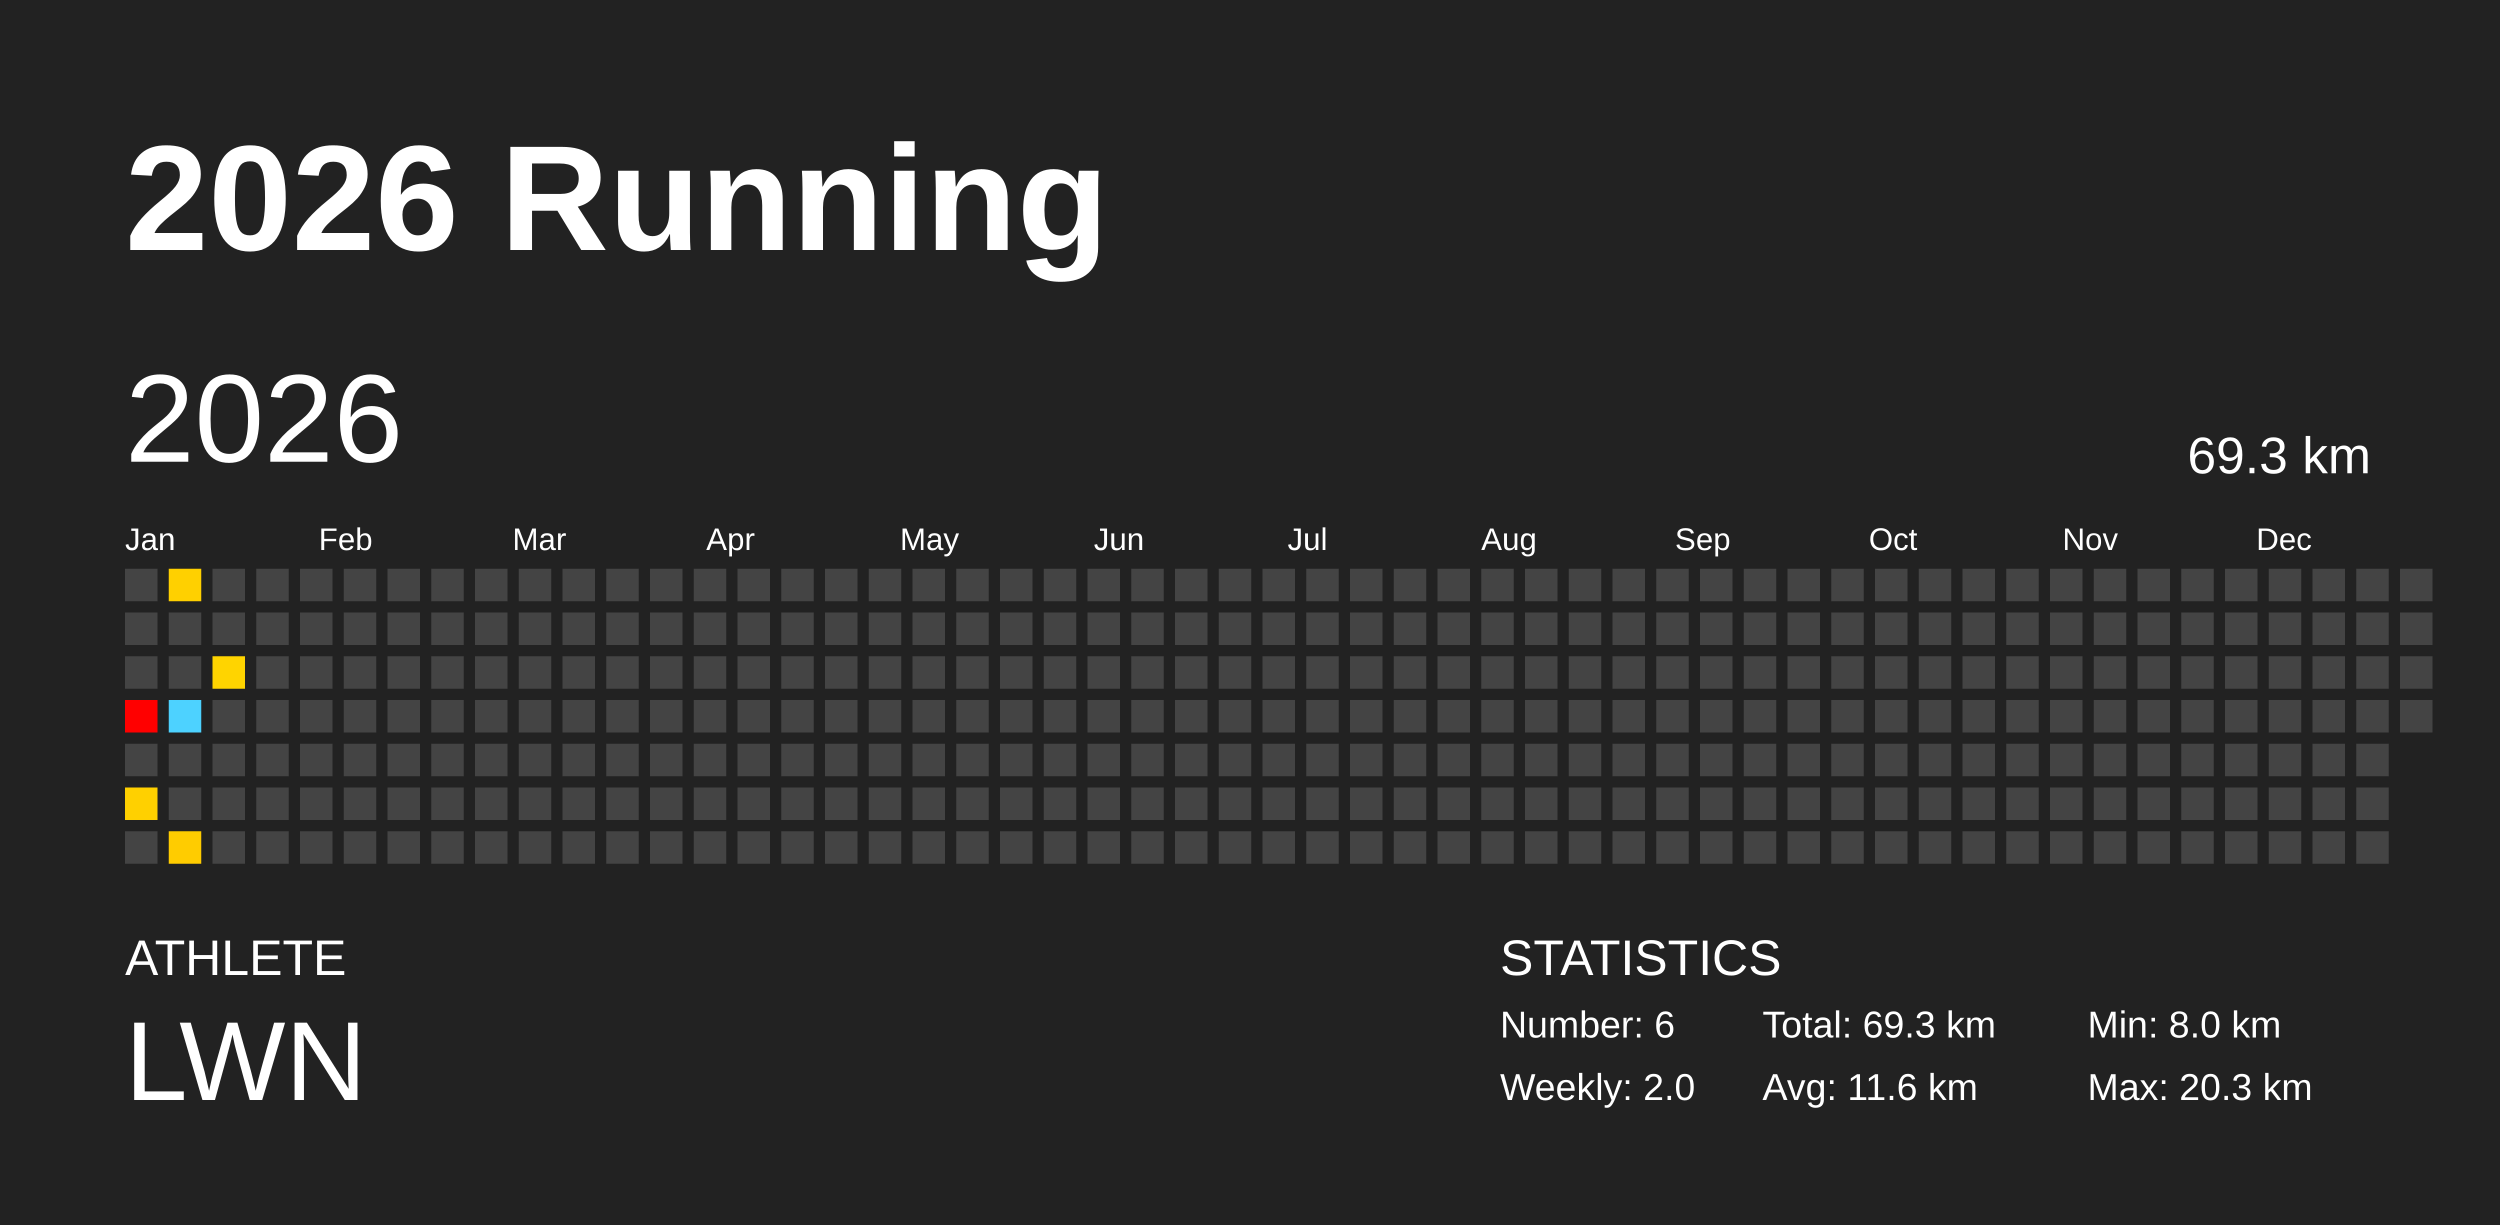
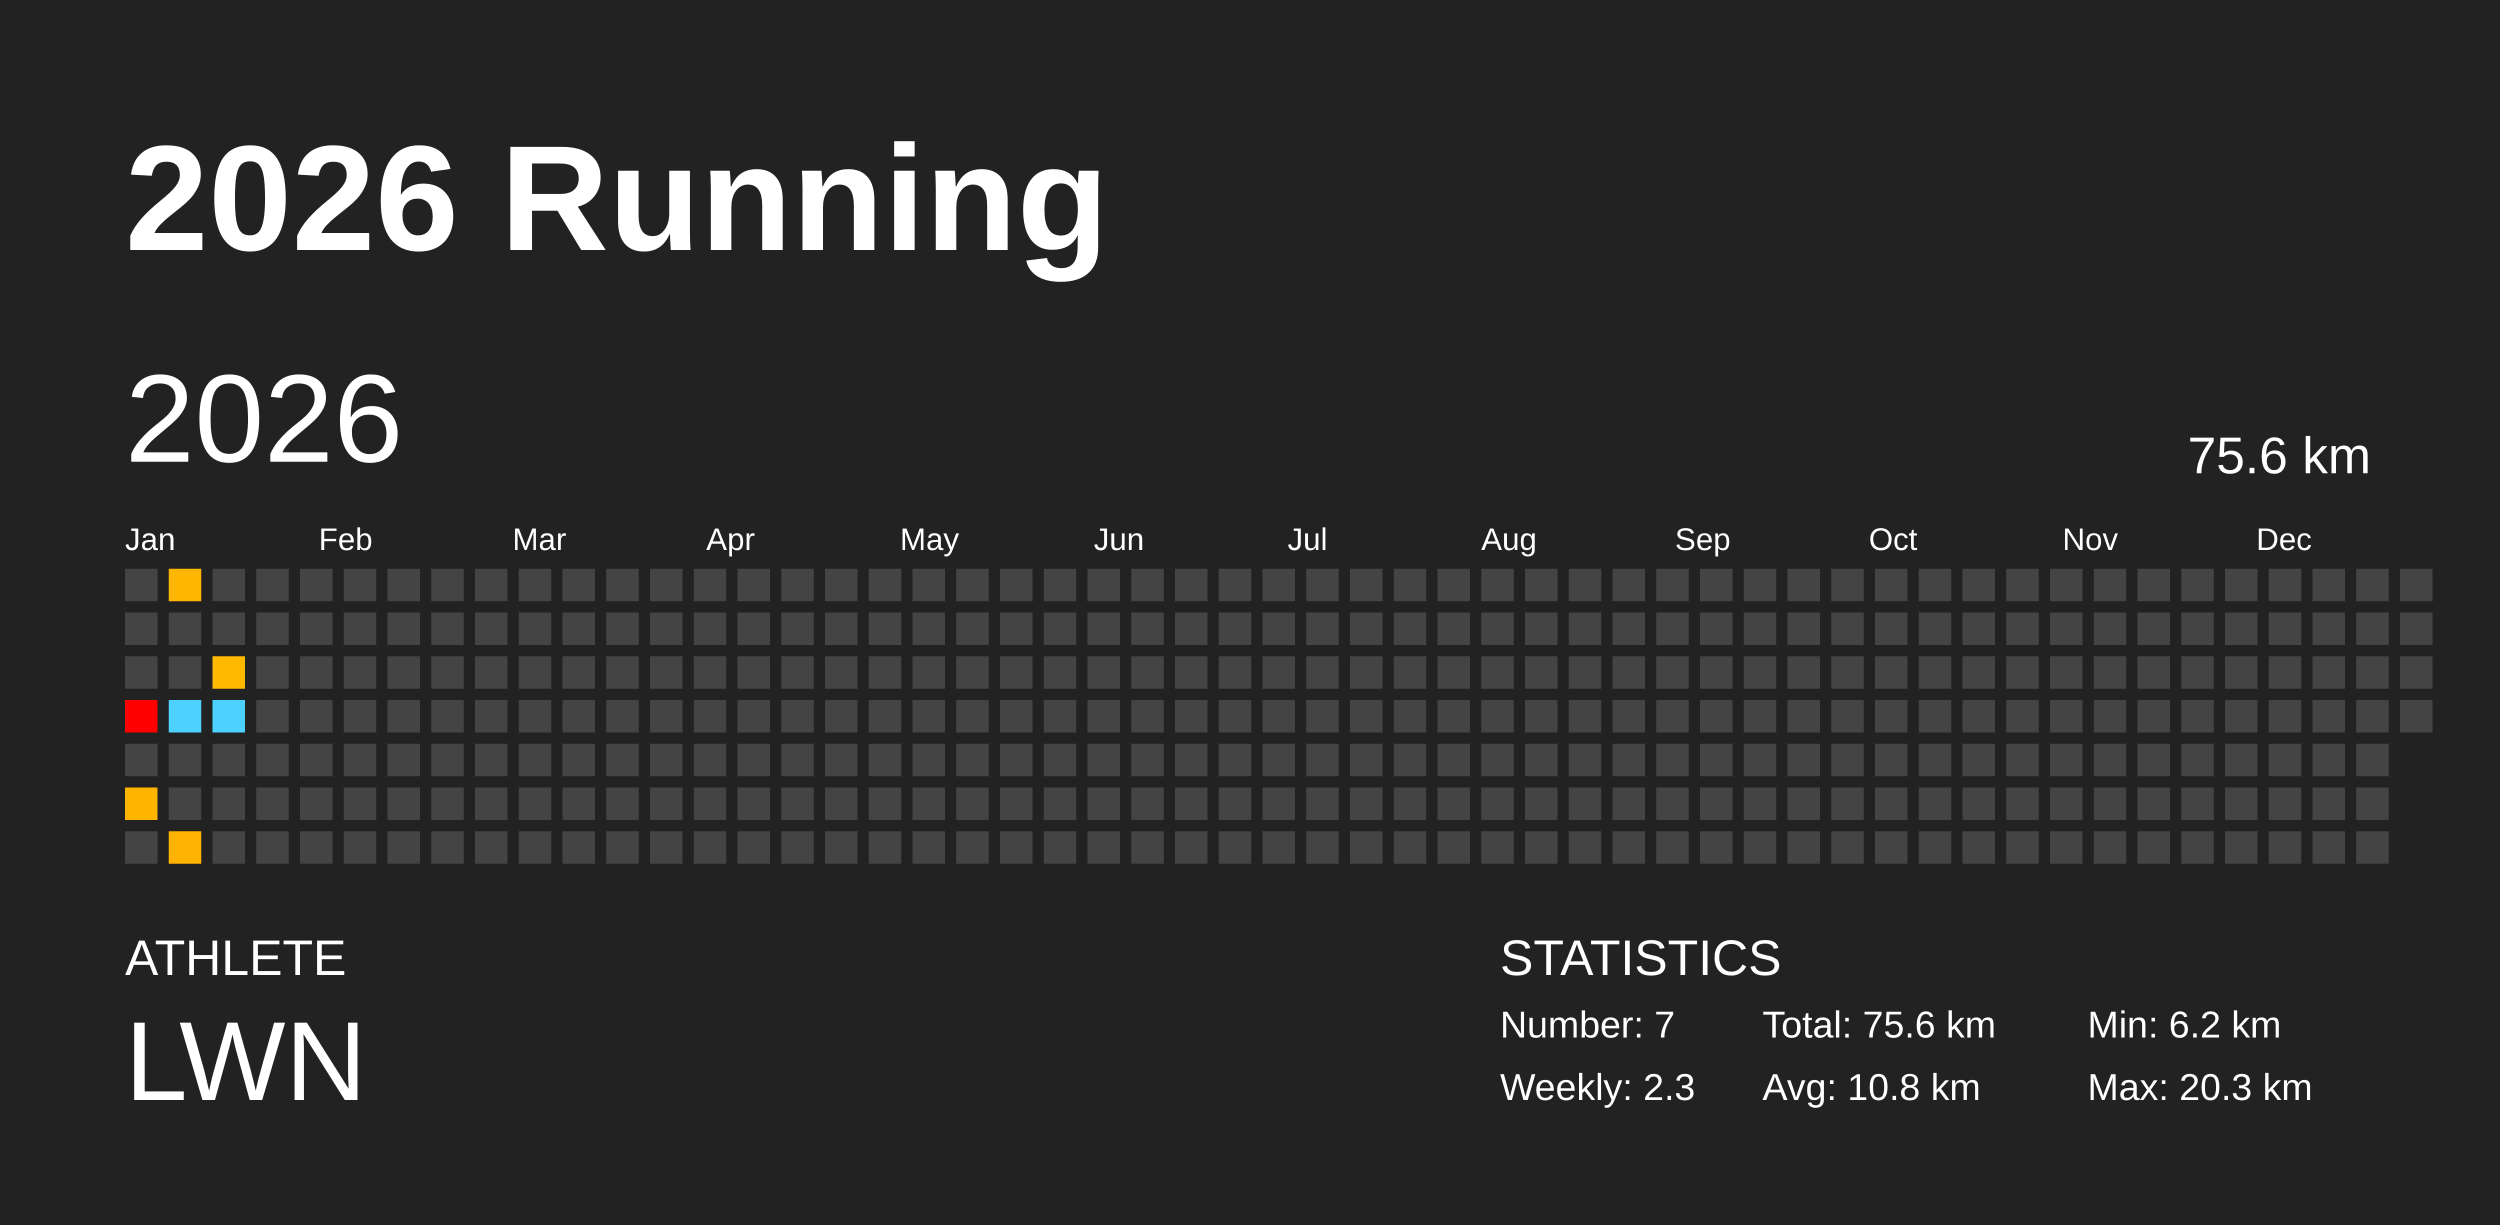
<svg xmlns="http://www.w3.org/2000/svg" baseProfile="full" height="98mm" version="1.1" viewBox="0,0,200,98" width="200mm">
  <defs />
  <rect fill="#222222" height="98" width="200" x="0" y="0" />
  <text fill="#FFFFFF" style="font-size:12px; font-family:Arial; font-weight:bold;" x="10" y="20">2026 Running</text>
  <text fill="#FFFFFF" style="font-size:4px; font-family:Arial" x="10" y="78">ATHLETE</text>
  <text fill="#FFFFFF" style="font-size:9px; font-family:Arial" x="10" y="88">LWN</text>
  <text fill="#FFFFFF" style="font-size:4px; font-family:Arial" x="120" y="78">STATISTICS</text>
-   <text fill="#FFFFFF" style="font-size:3px; font-family:Arial" x="120" y="83">Number: 6</text>
-   <text fill="#FFFFFF" style="font-size:3px; font-family:Arial" x="120" y="88">Weekly: 2.0</text>
-   <text fill="#FFFFFF" style="font-size:3px; font-family:Arial" x="141" y="83">Total: 69.3 km</text>
-   <text fill="#FFFFFF" style="font-size:3px; font-family:Arial" x="141" y="88">Avg: 11.6 km</text>
-   <text fill="#FFFFFF" style="font-size:3px; font-family:Arial" x="167" y="83">Min: 8.0 km</text>
+   <text fill="#FFFFFF" style="font-size:3px; font-family:Arial" x="120" y="83">Number: 7</text>
+   <text fill="#FFFFFF" style="font-size:3px; font-family:Arial" x="120" y="88">Weekly: 2.3</text>
+   <text fill="#FFFFFF" style="font-size:3px; font-family:Arial" x="141" y="83">Total: 75.6 km</text>
+   <text fill="#FFFFFF" style="font-size:3px; font-family:Arial" x="141" y="88">Avg: 10.8 km</text>
+   <text fill="#FFFFFF" style="font-size:3px; font-family:Arial" x="167" y="83">Min: 6.2 km</text>
  <text fill="#FFFFFF" style="font-size:3px; font-family:Arial" x="167" y="88">Max: 20.3 km</text>
  <text dominant-baseline="hanging" fill="#FFFFFF" style="font-size:10.0px; font-family:Arial;" x="10" y="30">2026</text>
-   <text dominant-baseline="hanging" fill="#FFFFFF" style="font-size:4.125px; font-family:Arial;" x="175" y="35">69.3 km</text>
+   <text dominant-baseline="hanging" fill="#FFFFFF" style="font-size:4.125px; font-family:Arial;" x="175" y="35">75.6 km</text>
  <text fill="#FFFFFF" style="font-size:2.5px; font-family:Arial" x="10.0" y="44">Jan</text>
  <text fill="#FFFFFF" style="font-size:2.5px; font-family:Arial" x="25.5" y="44">Feb</text>
  <text fill="#FFFFFF" style="font-size:2.5px; font-family:Arial" x="41.0" y="44">Mar</text>
  <text fill="#FFFFFF" style="font-size:2.5px; font-family:Arial" x="56.5" y="44">Apr</text>
  <text fill="#FFFFFF" style="font-size:2.5px; font-family:Arial" x="72.0" y="44">May</text>
  <text fill="#FFFFFF" style="font-size:2.5px; font-family:Arial" x="87.5" y="44">Jun</text>
  <text fill="#FFFFFF" style="font-size:2.5px; font-family:Arial" x="103.0" y="44">Jul</text>
  <text fill="#FFFFFF" style="font-size:2.5px; font-family:Arial" x="118.5" y="44">Aug</text>
  <text fill="#FFFFFF" style="font-size:2.5px; font-family:Arial" x="134.0" y="44">Sep</text>
  <text fill="#FFFFFF" style="font-size:2.5px; font-family:Arial" x="149.5" y="44">Oct</text>
  <text fill="#FFFFFF" style="font-size:2.5px; font-family:Arial" x="165.0" y="44">Nov</text>
  <text fill="#FFFFFF" style="font-size:2.5px; font-family:Arial" x="180.5" y="44">Dec</text>
  <rect fill="#444444" height="2.6" width="2.6" x="10.0" y="45.5" />
  <rect fill="#444444" height="2.6" width="2.6" x="10.0" y="49.0" />
  <rect fill="#444444" height="2.6" width="2.6" x="10.0" y="52.5" />
  <rect fill="red" height="2.6" width="2.6" x="10.0" y="56.0" />
  <rect fill="#444444" height="2.6" width="2.6" x="10.0" y="59.5" />
-   <rect fill="#ffd000" height="2.6" width="2.6" x="10.0" y="63.0" />
+   <rect fill="#ffb500" height="2.6" width="2.6" x="10.0" y="63.0" />
  <rect fill="#444444" height="2.6" width="2.6" x="10.0" y="66.5" />
-   <rect fill="#ffd000" height="2.6" width="2.6" x="13.5" y="45.5" />
+   <rect fill="#ffb600" height="2.6" width="2.6" x="13.5" y="45.5" />
  <rect fill="#444444" height="2.6" width="2.6" x="13.5" y="49.0" />
  <rect fill="#444444" height="2.6" width="2.6" x="13.5" y="52.5" />
  <rect fill="#4dd2ff" height="2.6" width="2.6" x="13.5" y="56.0" />
  <rect fill="#444444" height="2.6" width="2.6" x="13.5" y="59.5" />
  <rect fill="#444444" height="2.6" width="2.6" x="13.5" y="63.0" />
-   <rect fill="#ffcc00" height="2.6" width="2.6" x="13.5" y="66.5" />
+   <rect fill="#ffb200" height="2.6" width="2.6" x="13.5" y="66.5" />
  <rect fill="#444444" height="2.6" width="2.6" x="17.0" y="45.5" />
  <rect fill="#444444" height="2.6" width="2.6" x="17.0" y="49.0" />
-   <rect fill="#ffd400" height="2.6" width="2.6" x="17.0" y="52.5" />
-   <rect fill="#444444" height="2.6" width="2.6" x="17.0" y="56.0" />
+   <rect fill="#ffb900" height="2.6" width="2.6" x="17.0" y="52.5" />
+   <rect fill="#4dd2ff" height="2.6" width="2.6" x="17.0" y="56.0" />
  <rect fill="#444444" height="2.6" width="2.6" x="17.0" y="59.5" />
  <rect fill="#444444" height="2.6" width="2.6" x="17.0" y="63.0" />
  <rect fill="#444444" height="2.6" width="2.6" x="17.0" y="66.5" />
  <rect fill="#444444" height="2.6" width="2.6" x="20.5" y="45.5" />
  <rect fill="#444444" height="2.6" width="2.6" x="20.5" y="49.0" />
  <rect fill="#444444" height="2.6" width="2.6" x="20.5" y="52.5" />
  <rect fill="#444444" height="2.6" width="2.6" x="20.5" y="56.0" />
  <rect fill="#444444" height="2.6" width="2.6" x="20.5" y="59.5" />
  <rect fill="#444444" height="2.6" width="2.6" x="20.5" y="63.0" />
  <rect fill="#444444" height="2.6" width="2.6" x="20.5" y="66.5" />
  <rect fill="#444444" height="2.6" width="2.6" x="24.0" y="45.5" />
  <rect fill="#444444" height="2.6" width="2.6" x="24.0" y="49.0" />
  <rect fill="#444444" height="2.6" width="2.6" x="24.0" y="52.5" />
  <rect fill="#444444" height="2.6" width="2.6" x="24.0" y="56.0" />
  <rect fill="#444444" height="2.6" width="2.6" x="24.0" y="59.5" />
  <rect fill="#444444" height="2.6" width="2.6" x="24.0" y="63.0" />
  <rect fill="#444444" height="2.6" width="2.6" x="24.0" y="66.5" />
  <rect fill="#444444" height="2.6" width="2.6" x="27.5" y="45.5" />
  <rect fill="#444444" height="2.6" width="2.6" x="27.5" y="49.0" />
  <rect fill="#444444" height="2.6" width="2.6" x="27.5" y="52.5" />
  <rect fill="#444444" height="2.6" width="2.6" x="27.5" y="56.0" />
  <rect fill="#444444" height="2.6" width="2.6" x="27.5" y="59.5" />
  <rect fill="#444444" height="2.6" width="2.6" x="27.5" y="63.0" />
  <rect fill="#444444" height="2.6" width="2.6" x="27.5" y="66.5" />
  <rect fill="#444444" height="2.6" width="2.6" x="31.0" y="45.5" />
  <rect fill="#444444" height="2.6" width="2.6" x="31.0" y="49.0" />
  <rect fill="#444444" height="2.6" width="2.6" x="31.0" y="52.5" />
  <rect fill="#444444" height="2.6" width="2.6" x="31.0" y="56.0" />
  <rect fill="#444444" height="2.6" width="2.6" x="31.0" y="59.5" />
  <rect fill="#444444" height="2.6" width="2.6" x="31.0" y="63.0" />
  <rect fill="#444444" height="2.6" width="2.6" x="31.0" y="66.5" />
  <rect fill="#444444" height="2.6" width="2.6" x="34.5" y="45.5" />
  <rect fill="#444444" height="2.6" width="2.6" x="34.5" y="49.0" />
  <rect fill="#444444" height="2.6" width="2.6" x="34.5" y="52.5" />
  <rect fill="#444444" height="2.6" width="2.6" x="34.5" y="56.0" />
  <rect fill="#444444" height="2.6" width="2.6" x="34.5" y="59.5" />
  <rect fill="#444444" height="2.6" width="2.6" x="34.5" y="63.0" />
  <rect fill="#444444" height="2.6" width="2.6" x="34.5" y="66.5" />
  <rect fill="#444444" height="2.6" width="2.6" x="38.0" y="45.5" />
  <rect fill="#444444" height="2.6" width="2.6" x="38.0" y="49.0" />
  <rect fill="#444444" height="2.6" width="2.6" x="38.0" y="52.5" />
  <rect fill="#444444" height="2.6" width="2.6" x="38.0" y="56.0" />
  <rect fill="#444444" height="2.6" width="2.6" x="38.0" y="59.5" />
  <rect fill="#444444" height="2.6" width="2.6" x="38.0" y="63.0" />
  <rect fill="#444444" height="2.6" width="2.6" x="38.0" y="66.5" />
  <rect fill="#444444" height="2.6" width="2.6" x="41.5" y="45.5" />
  <rect fill="#444444" height="2.6" width="2.6" x="41.5" y="49.0" />
  <rect fill="#444444" height="2.6" width="2.6" x="41.5" y="52.5" />
  <rect fill="#444444" height="2.6" width="2.6" x="41.5" y="56.0" />
  <rect fill="#444444" height="2.6" width="2.6" x="41.5" y="59.5" />
  <rect fill="#444444" height="2.6" width="2.6" x="41.5" y="63.0" />
  <rect fill="#444444" height="2.6" width="2.6" x="41.5" y="66.5" />
  <rect fill="#444444" height="2.6" width="2.6" x="45.0" y="45.5" />
  <rect fill="#444444" height="2.6" width="2.6" x="45.0" y="49.0" />
  <rect fill="#444444" height="2.6" width="2.6" x="45.0" y="52.5" />
  <rect fill="#444444" height="2.6" width="2.6" x="45.0" y="56.0" />
  <rect fill="#444444" height="2.6" width="2.6" x="45.0" y="59.5" />
  <rect fill="#444444" height="2.6" width="2.6" x="45.0" y="63.0" />
  <rect fill="#444444" height="2.6" width="2.6" x="45.0" y="66.5" />
  <rect fill="#444444" height="2.6" width="2.6" x="48.5" y="45.5" />
  <rect fill="#444444" height="2.6" width="2.6" x="48.5" y="49.0" />
  <rect fill="#444444" height="2.6" width="2.6" x="48.5" y="52.5" />
  <rect fill="#444444" height="2.6" width="2.6" x="48.5" y="56.0" />
  <rect fill="#444444" height="2.6" width="2.6" x="48.5" y="59.5" />
  <rect fill="#444444" height="2.6" width="2.6" x="48.5" y="63.0" />
  <rect fill="#444444" height="2.6" width="2.6" x="48.5" y="66.5" />
  <rect fill="#444444" height="2.6" width="2.6" x="52.0" y="45.5" />
  <rect fill="#444444" height="2.6" width="2.6" x="52.0" y="49.0" />
  <rect fill="#444444" height="2.6" width="2.6" x="52.0" y="52.5" />
  <rect fill="#444444" height="2.6" width="2.6" x="52.0" y="56.0" />
  <rect fill="#444444" height="2.6" width="2.6" x="52.0" y="59.5" />
  <rect fill="#444444" height="2.6" width="2.6" x="52.0" y="63.0" />
  <rect fill="#444444" height="2.6" width="2.6" x="52.0" y="66.5" />
  <rect fill="#444444" height="2.6" width="2.6" x="55.5" y="45.5" />
  <rect fill="#444444" height="2.6" width="2.6" x="55.5" y="49.0" />
  <rect fill="#444444" height="2.6" width="2.6" x="55.5" y="52.5" />
  <rect fill="#444444" height="2.6" width="2.6" x="55.5" y="56.0" />
  <rect fill="#444444" height="2.6" width="2.6" x="55.5" y="59.5" />
  <rect fill="#444444" height="2.6" width="2.6" x="55.5" y="63.0" />
  <rect fill="#444444" height="2.6" width="2.6" x="55.5" y="66.5" />
  <rect fill="#444444" height="2.6" width="2.6" x="59.0" y="45.5" />
  <rect fill="#444444" height="2.6" width="2.6" x="59.0" y="49.0" />
  <rect fill="#444444" height="2.6" width="2.6" x="59.0" y="52.5" />
  <rect fill="#444444" height="2.6" width="2.6" x="59.0" y="56.0" />
  <rect fill="#444444" height="2.6" width="2.6" x="59.0" y="59.5" />
  <rect fill="#444444" height="2.6" width="2.6" x="59.0" y="63.0" />
  <rect fill="#444444" height="2.6" width="2.6" x="59.0" y="66.5" />
  <rect fill="#444444" height="2.6" width="2.6" x="62.5" y="45.5" />
  <rect fill="#444444" height="2.6" width="2.6" x="62.5" y="49.0" />
  <rect fill="#444444" height="2.6" width="2.6" x="62.5" y="52.5" />
  <rect fill="#444444" height="2.6" width="2.6" x="62.5" y="56.0" />
  <rect fill="#444444" height="2.6" width="2.6" x="62.5" y="59.5" />
  <rect fill="#444444" height="2.6" width="2.6" x="62.5" y="63.0" />
  <rect fill="#444444" height="2.6" width="2.6" x="62.5" y="66.5" />
  <rect fill="#444444" height="2.6" width="2.6" x="66.0" y="45.5" />
  <rect fill="#444444" height="2.6" width="2.6" x="66.0" y="49.0" />
  <rect fill="#444444" height="2.6" width="2.6" x="66.0" y="52.5" />
  <rect fill="#444444" height="2.6" width="2.6" x="66.0" y="56.0" />
  <rect fill="#444444" height="2.6" width="2.6" x="66.0" y="59.5" />
  <rect fill="#444444" height="2.6" width="2.6" x="66.0" y="63.0" />
  <rect fill="#444444" height="2.6" width="2.6" x="66.0" y="66.5" />
  <rect fill="#444444" height="2.6" width="2.6" x="69.5" y="45.5" />
  <rect fill="#444444" height="2.6" width="2.6" x="69.5" y="49.0" />
  <rect fill="#444444" height="2.6" width="2.6" x="69.5" y="52.5" />
  <rect fill="#444444" height="2.6" width="2.6" x="69.5" y="56.0" />
  <rect fill="#444444" height="2.6" width="2.6" x="69.5" y="59.5" />
  <rect fill="#444444" height="2.6" width="2.6" x="69.5" y="63.0" />
  <rect fill="#444444" height="2.6" width="2.6" x="69.5" y="66.5" />
  <rect fill="#444444" height="2.6" width="2.6" x="73.0" y="45.5" />
  <rect fill="#444444" height="2.6" width="2.6" x="73.0" y="49.0" />
  <rect fill="#444444" height="2.6" width="2.6" x="73.0" y="52.5" />
  <rect fill="#444444" height="2.6" width="2.6" x="73.0" y="56.0" />
  <rect fill="#444444" height="2.6" width="2.6" x="73.0" y="59.5" />
  <rect fill="#444444" height="2.6" width="2.6" x="73.0" y="63.0" />
  <rect fill="#444444" height="2.6" width="2.6" x="73.0" y="66.5" />
  <rect fill="#444444" height="2.6" width="2.6" x="76.5" y="45.5" />
  <rect fill="#444444" height="2.6" width="2.6" x="76.5" y="49.0" />
  <rect fill="#444444" height="2.6" width="2.6" x="76.5" y="52.5" />
  <rect fill="#444444" height="2.6" width="2.6" x="76.5" y="56.0" />
  <rect fill="#444444" height="2.6" width="2.6" x="76.5" y="59.5" />
  <rect fill="#444444" height="2.6" width="2.6" x="76.5" y="63.0" />
  <rect fill="#444444" height="2.6" width="2.6" x="76.5" y="66.5" />
  <rect fill="#444444" height="2.6" width="2.6" x="80.0" y="45.5" />
  <rect fill="#444444" height="2.6" width="2.6" x="80.0" y="49.0" />
  <rect fill="#444444" height="2.6" width="2.6" x="80.0" y="52.5" />
  <rect fill="#444444" height="2.6" width="2.6" x="80.0" y="56.0" />
  <rect fill="#444444" height="2.6" width="2.6" x="80.0" y="59.5" />
  <rect fill="#444444" height="2.6" width="2.6" x="80.0" y="63.0" />
  <rect fill="#444444" height="2.6" width="2.6" x="80.0" y="66.5" />
  <rect fill="#444444" height="2.6" width="2.6" x="83.5" y="45.5" />
  <rect fill="#444444" height="2.6" width="2.6" x="83.5" y="49.0" />
  <rect fill="#444444" height="2.6" width="2.6" x="83.5" y="52.5" />
  <rect fill="#444444" height="2.6" width="2.6" x="83.5" y="56.0" />
  <rect fill="#444444" height="2.6" width="2.6" x="83.5" y="59.5" />
  <rect fill="#444444" height="2.6" width="2.6" x="83.5" y="63.0" />
  <rect fill="#444444" height="2.6" width="2.6" x="83.5" y="66.5" />
  <rect fill="#444444" height="2.6" width="2.6" x="87.0" y="45.5" />
  <rect fill="#444444" height="2.6" width="2.6" x="87.0" y="49.0" />
  <rect fill="#444444" height="2.6" width="2.6" x="87.0" y="52.5" />
  <rect fill="#444444" height="2.6" width="2.6" x="87.0" y="56.0" />
  <rect fill="#444444" height="2.6" width="2.6" x="87.0" y="59.5" />
  <rect fill="#444444" height="2.6" width="2.6" x="87.0" y="63.0" />
  <rect fill="#444444" height="2.6" width="2.6" x="87.0" y="66.5" />
  <rect fill="#444444" height="2.6" width="2.6" x="90.5" y="45.5" />
  <rect fill="#444444" height="2.6" width="2.6" x="90.5" y="49.0" />
  <rect fill="#444444" height="2.6" width="2.6" x="90.5" y="52.5" />
  <rect fill="#444444" height="2.6" width="2.6" x="90.5" y="56.0" />
  <rect fill="#444444" height="2.6" width="2.6" x="90.5" y="59.5" />
  <rect fill="#444444" height="2.6" width="2.6" x="90.5" y="63.0" />
  <rect fill="#444444" height="2.6" width="2.6" x="90.5" y="66.5" />
  <rect fill="#444444" height="2.6" width="2.6" x="94.0" y="45.5" />
  <rect fill="#444444" height="2.6" width="2.6" x="94.0" y="49.0" />
  <rect fill="#444444" height="2.6" width="2.6" x="94.0" y="52.5" />
  <rect fill="#444444" height="2.6" width="2.6" x="94.0" y="56.0" />
  <rect fill="#444444" height="2.6" width="2.6" x="94.0" y="59.5" />
  <rect fill="#444444" height="2.6" width="2.6" x="94.0" y="63.0" />
  <rect fill="#444444" height="2.6" width="2.6" x="94.0" y="66.5" />
  <rect fill="#444444" height="2.6" width="2.6" x="97.5" y="45.5" />
  <rect fill="#444444" height="2.6" width="2.6" x="97.5" y="49.0" />
  <rect fill="#444444" height="2.6" width="2.6" x="97.5" y="52.5" />
  <rect fill="#444444" height="2.6" width="2.6" x="97.5" y="56.0" />
  <rect fill="#444444" height="2.6" width="2.6" x="97.5" y="59.5" />
  <rect fill="#444444" height="2.6" width="2.6" x="97.5" y="63.0" />
  <rect fill="#444444" height="2.6" width="2.6" x="97.5" y="66.5" />
  <rect fill="#444444" height="2.6" width="2.6" x="101.0" y="45.5" />
  <rect fill="#444444" height="2.6" width="2.6" x="101.0" y="49.0" />
  <rect fill="#444444" height="2.6" width="2.6" x="101.0" y="52.5" />
  <rect fill="#444444" height="2.6" width="2.6" x="101.0" y="56.0" />
  <rect fill="#444444" height="2.6" width="2.6" x="101.0" y="59.5" />
  <rect fill="#444444" height="2.6" width="2.6" x="101.0" y="63.0" />
  <rect fill="#444444" height="2.6" width="2.6" x="101.0" y="66.5" />
  <rect fill="#444444" height="2.6" width="2.6" x="104.5" y="45.5" />
  <rect fill="#444444" height="2.6" width="2.6" x="104.5" y="49.0" />
  <rect fill="#444444" height="2.6" width="2.6" x="104.5" y="52.5" />
  <rect fill="#444444" height="2.6" width="2.6" x="104.5" y="56.0" />
  <rect fill="#444444" height="2.6" width="2.6" x="104.5" y="59.5" />
  <rect fill="#444444" height="2.6" width="2.6" x="104.5" y="63.0" />
  <rect fill="#444444" height="2.6" width="2.6" x="104.5" y="66.5" />
  <rect fill="#444444" height="2.6" width="2.6" x="108.0" y="45.5" />
  <rect fill="#444444" height="2.6" width="2.6" x="108.0" y="49.0" />
  <rect fill="#444444" height="2.6" width="2.6" x="108.0" y="52.5" />
  <rect fill="#444444" height="2.6" width="2.6" x="108.0" y="56.0" />
  <rect fill="#444444" height="2.6" width="2.6" x="108.0" y="59.5" />
  <rect fill="#444444" height="2.6" width="2.6" x="108.0" y="63.0" />
  <rect fill="#444444" height="2.6" width="2.6" x="108.0" y="66.5" />
  <rect fill="#444444" height="2.6" width="2.6" x="111.5" y="45.5" />
  <rect fill="#444444" height="2.6" width="2.6" x="111.5" y="49.0" />
  <rect fill="#444444" height="2.6" width="2.6" x="111.5" y="52.5" />
  <rect fill="#444444" height="2.6" width="2.6" x="111.5" y="56.0" />
  <rect fill="#444444" height="2.6" width="2.6" x="111.5" y="59.5" />
  <rect fill="#444444" height="2.6" width="2.6" x="111.5" y="63.0" />
  <rect fill="#444444" height="2.6" width="2.6" x="111.5" y="66.5" />
  <rect fill="#444444" height="2.6" width="2.6" x="115.0" y="45.5" />
  <rect fill="#444444" height="2.6" width="2.6" x="115.0" y="49.0" />
  <rect fill="#444444" height="2.6" width="2.6" x="115.0" y="52.5" />
  <rect fill="#444444" height="2.6" width="2.6" x="115.0" y="56.0" />
  <rect fill="#444444" height="2.6" width="2.6" x="115.0" y="59.5" />
  <rect fill="#444444" height="2.6" width="2.6" x="115.0" y="63.0" />
  <rect fill="#444444" height="2.6" width="2.6" x="115.0" y="66.5" />
  <rect fill="#444444" height="2.6" width="2.6" x="118.5" y="45.5" />
  <rect fill="#444444" height="2.6" width="2.6" x="118.5" y="49.0" />
  <rect fill="#444444" height="2.6" width="2.6" x="118.5" y="52.5" />
  <rect fill="#444444" height="2.6" width="2.6" x="118.5" y="56.0" />
  <rect fill="#444444" height="2.6" width="2.6" x="118.5" y="59.5" />
  <rect fill="#444444" height="2.6" width="2.6" x="118.5" y="63.0" />
  <rect fill="#444444" height="2.6" width="2.6" x="118.5" y="66.5" />
  <rect fill="#444444" height="2.6" width="2.6" x="122.0" y="45.5" />
  <rect fill="#444444" height="2.6" width="2.6" x="122.0" y="49.0" />
  <rect fill="#444444" height="2.6" width="2.6" x="122.0" y="52.5" />
  <rect fill="#444444" height="2.6" width="2.6" x="122.0" y="56.0" />
  <rect fill="#444444" height="2.6" width="2.6" x="122.0" y="59.5" />
  <rect fill="#444444" height="2.6" width="2.6" x="122.0" y="63.0" />
  <rect fill="#444444" height="2.6" width="2.6" x="122.0" y="66.5" />
  <rect fill="#444444" height="2.6" width="2.6" x="125.5" y="45.5" />
  <rect fill="#444444" height="2.6" width="2.6" x="125.5" y="49.0" />
  <rect fill="#444444" height="2.6" width="2.6" x="125.5" y="52.5" />
  <rect fill="#444444" height="2.6" width="2.6" x="125.5" y="56.0" />
  <rect fill="#444444" height="2.6" width="2.6" x="125.5" y="59.5" />
  <rect fill="#444444" height="2.6" width="2.6" x="125.5" y="63.0" />
  <rect fill="#444444" height="2.6" width="2.6" x="125.5" y="66.5" />
  <rect fill="#444444" height="2.6" width="2.6" x="129.0" y="45.5" />
  <rect fill="#444444" height="2.6" width="2.6" x="129.0" y="49.0" />
  <rect fill="#444444" height="2.6" width="2.6" x="129.0" y="52.5" />
  <rect fill="#444444" height="2.6" width="2.6" x="129.0" y="56.0" />
  <rect fill="#444444" height="2.6" width="2.6" x="129.0" y="59.5" />
  <rect fill="#444444" height="2.6" width="2.6" x="129.0" y="63.0" />
  <rect fill="#444444" height="2.6" width="2.6" x="129.0" y="66.5" />
  <rect fill="#444444" height="2.6" width="2.6" x="132.5" y="45.5" />
  <rect fill="#444444" height="2.6" width="2.6" x="132.5" y="49.0" />
  <rect fill="#444444" height="2.6" width="2.6" x="132.5" y="52.5" />
  <rect fill="#444444" height="2.6" width="2.6" x="132.5" y="56.0" />
  <rect fill="#444444" height="2.6" width="2.6" x="132.5" y="59.5" />
  <rect fill="#444444" height="2.6" width="2.6" x="132.5" y="63.0" />
  <rect fill="#444444" height="2.6" width="2.6" x="132.5" y="66.5" />
  <rect fill="#444444" height="2.6" width="2.6" x="136.0" y="45.5" />
  <rect fill="#444444" height="2.6" width="2.6" x="136.0" y="49.0" />
  <rect fill="#444444" height="2.6" width="2.6" x="136.0" y="52.5" />
  <rect fill="#444444" height="2.6" width="2.6" x="136.0" y="56.0" />
  <rect fill="#444444" height="2.6" width="2.6" x="136.0" y="59.5" />
  <rect fill="#444444" height="2.6" width="2.6" x="136.0" y="63.0" />
  <rect fill="#444444" height="2.6" width="2.6" x="136.0" y="66.5" />
  <rect fill="#444444" height="2.6" width="2.6" x="139.5" y="45.5" />
  <rect fill="#444444" height="2.6" width="2.6" x="139.5" y="49.0" />
  <rect fill="#444444" height="2.6" width="2.6" x="139.5" y="52.5" />
  <rect fill="#444444" height="2.6" width="2.6" x="139.5" y="56.0" />
  <rect fill="#444444" height="2.6" width="2.6" x="139.5" y="59.5" />
  <rect fill="#444444" height="2.6" width="2.6" x="139.5" y="63.0" />
  <rect fill="#444444" height="2.6" width="2.6" x="139.5" y="66.5" />
  <rect fill="#444444" height="2.6" width="2.6" x="143.0" y="45.5" />
  <rect fill="#444444" height="2.6" width="2.6" x="143.0" y="49.0" />
  <rect fill="#444444" height="2.6" width="2.6" x="143.0" y="52.5" />
  <rect fill="#444444" height="2.6" width="2.6" x="143.0" y="56.0" />
  <rect fill="#444444" height="2.6" width="2.6" x="143.0" y="59.5" />
  <rect fill="#444444" height="2.6" width="2.6" x="143.0" y="63.0" />
  <rect fill="#444444" height="2.6" width="2.6" x="143.0" y="66.5" />
  <rect fill="#444444" height="2.6" width="2.6" x="146.5" y="45.5" />
  <rect fill="#444444" height="2.6" width="2.6" x="146.5" y="49.0" />
  <rect fill="#444444" height="2.6" width="2.6" x="146.5" y="52.5" />
  <rect fill="#444444" height="2.6" width="2.6" x="146.5" y="56.0" />
  <rect fill="#444444" height="2.6" width="2.6" x="146.5" y="59.5" />
  <rect fill="#444444" height="2.6" width="2.6" x="146.5" y="63.0" />
  <rect fill="#444444" height="2.6" width="2.6" x="146.5" y="66.5" />
  <rect fill="#444444" height="2.6" width="2.6" x="150.0" y="45.5" />
  <rect fill="#444444" height="2.6" width="2.6" x="150.0" y="49.0" />
  <rect fill="#444444" height="2.6" width="2.6" x="150.0" y="52.5" />
  <rect fill="#444444" height="2.6" width="2.6" x="150.0" y="56.0" />
  <rect fill="#444444" height="2.6" width="2.6" x="150.0" y="59.5" />
  <rect fill="#444444" height="2.6" width="2.6" x="150.0" y="63.0" />
  <rect fill="#444444" height="2.6" width="2.6" x="150.0" y="66.5" />
  <rect fill="#444444" height="2.6" width="2.6" x="153.5" y="45.5" />
  <rect fill="#444444" height="2.6" width="2.6" x="153.5" y="49.0" />
  <rect fill="#444444" height="2.6" width="2.6" x="153.5" y="52.5" />
  <rect fill="#444444" height="2.6" width="2.6" x="153.5" y="56.0" />
  <rect fill="#444444" height="2.6" width="2.6" x="153.5" y="59.5" />
  <rect fill="#444444" height="2.6" width="2.6" x="153.5" y="63.0" />
  <rect fill="#444444" height="2.6" width="2.6" x="153.5" y="66.5" />
  <rect fill="#444444" height="2.6" width="2.6" x="157.0" y="45.5" />
  <rect fill="#444444" height="2.6" width="2.6" x="157.0" y="49.0" />
  <rect fill="#444444" height="2.6" width="2.6" x="157.0" y="52.5" />
  <rect fill="#444444" height="2.6" width="2.6" x="157.0" y="56.0" />
  <rect fill="#444444" height="2.6" width="2.6" x="157.0" y="59.5" />
  <rect fill="#444444" height="2.6" width="2.6" x="157.0" y="63.0" />
  <rect fill="#444444" height="2.6" width="2.6" x="157.0" y="66.5" />
  <rect fill="#444444" height="2.6" width="2.6" x="160.5" y="45.5" />
  <rect fill="#444444" height="2.6" width="2.6" x="160.5" y="49.0" />
  <rect fill="#444444" height="2.6" width="2.6" x="160.5" y="52.5" />
  <rect fill="#444444" height="2.6" width="2.6" x="160.5" y="56.0" />
  <rect fill="#444444" height="2.6" width="2.6" x="160.5" y="59.5" />
  <rect fill="#444444" height="2.6" width="2.6" x="160.5" y="63.0" />
  <rect fill="#444444" height="2.6" width="2.6" x="160.5" y="66.5" />
  <rect fill="#444444" height="2.6" width="2.6" x="164.0" y="45.5" />
  <rect fill="#444444" height="2.6" width="2.6" x="164.0" y="49.0" />
  <rect fill="#444444" height="2.6" width="2.6" x="164.0" y="52.5" />
  <rect fill="#444444" height="2.6" width="2.6" x="164.0" y="56.0" />
  <rect fill="#444444" height="2.6" width="2.6" x="164.0" y="59.5" />
  <rect fill="#444444" height="2.6" width="2.6" x="164.0" y="63.0" />
  <rect fill="#444444" height="2.6" width="2.6" x="164.0" y="66.5" />
  <rect fill="#444444" height="2.6" width="2.6" x="167.5" y="45.5" />
  <rect fill="#444444" height="2.6" width="2.6" x="167.5" y="49.0" />
  <rect fill="#444444" height="2.6" width="2.6" x="167.5" y="52.5" />
  <rect fill="#444444" height="2.6" width="2.6" x="167.5" y="56.0" />
  <rect fill="#444444" height="2.6" width="2.6" x="167.5" y="59.5" />
  <rect fill="#444444" height="2.6" width="2.6" x="167.5" y="63.0" />
  <rect fill="#444444" height="2.6" width="2.6" x="167.5" y="66.5" />
  <rect fill="#444444" height="2.6" width="2.6" x="171.0" y="45.5" />
  <rect fill="#444444" height="2.6" width="2.6" x="171.0" y="49.0" />
  <rect fill="#444444" height="2.6" width="2.6" x="171.0" y="52.5" />
  <rect fill="#444444" height="2.6" width="2.6" x="171.0" y="56.0" />
  <rect fill="#444444" height="2.6" width="2.6" x="171.0" y="59.5" />
  <rect fill="#444444" height="2.6" width="2.6" x="171.0" y="63.0" />
  <rect fill="#444444" height="2.6" width="2.6" x="171.0" y="66.5" />
  <rect fill="#444444" height="2.6" width="2.6" x="174.5" y="45.5" />
  <rect fill="#444444" height="2.6" width="2.6" x="174.5" y="49.0" />
  <rect fill="#444444" height="2.6" width="2.6" x="174.5" y="52.5" />
  <rect fill="#444444" height="2.6" width="2.6" x="174.5" y="56.0" />
  <rect fill="#444444" height="2.6" width="2.6" x="174.5" y="59.5" />
  <rect fill="#444444" height="2.6" width="2.6" x="174.5" y="63.0" />
  <rect fill="#444444" height="2.6" width="2.6" x="174.5" y="66.5" />
  <rect fill="#444444" height="2.6" width="2.6" x="178.0" y="45.5" />
  <rect fill="#444444" height="2.6" width="2.6" x="178.0" y="49.0" />
  <rect fill="#444444" height="2.6" width="2.6" x="178.0" y="52.5" />
  <rect fill="#444444" height="2.6" width="2.6" x="178.0" y="56.0" />
  <rect fill="#444444" height="2.6" width="2.6" x="178.0" y="59.5" />
  <rect fill="#444444" height="2.6" width="2.6" x="178.0" y="63.0" />
  <rect fill="#444444" height="2.6" width="2.6" x="178.0" y="66.5" />
  <rect fill="#444444" height="2.6" width="2.6" x="181.5" y="45.5" />
  <rect fill="#444444" height="2.6" width="2.6" x="181.5" y="49.0" />
  <rect fill="#444444" height="2.6" width="2.6" x="181.5" y="52.5" />
  <rect fill="#444444" height="2.6" width="2.6" x="181.5" y="56.0" />
  <rect fill="#444444" height="2.6" width="2.6" x="181.5" y="59.5" />
  <rect fill="#444444" height="2.6" width="2.6" x="181.5" y="63.0" />
  <rect fill="#444444" height="2.6" width="2.6" x="181.5" y="66.5" />
  <rect fill="#444444" height="2.6" width="2.6" x="185.0" y="45.5" />
  <rect fill="#444444" height="2.6" width="2.6" x="185.0" y="49.0" />
  <rect fill="#444444" height="2.6" width="2.6" x="185.0" y="52.5" />
  <rect fill="#444444" height="2.6" width="2.6" x="185.0" y="56.0" />
  <rect fill="#444444" height="2.6" width="2.6" x="185.0" y="59.5" />
  <rect fill="#444444" height="2.6" width="2.6" x="185.0" y="63.0" />
  <rect fill="#444444" height="2.6" width="2.6" x="185.0" y="66.5" />
  <rect fill="#444444" height="2.6" width="2.6" x="188.5" y="45.5" />
  <rect fill="#444444" height="2.6" width="2.6" x="188.5" y="49.0" />
  <rect fill="#444444" height="2.6" width="2.6" x="188.5" y="52.5" />
  <rect fill="#444444" height="2.6" width="2.6" x="188.5" y="56.0" />
  <rect fill="#444444" height="2.6" width="2.6" x="188.5" y="59.5" />
  <rect fill="#444444" height="2.6" width="2.6" x="188.5" y="63.0" />
  <rect fill="#444444" height="2.6" width="2.6" x="188.5" y="66.5" />
  <rect fill="#444444" height="2.6" width="2.6" x="192.0" y="45.5" />
  <rect fill="#444444" height="2.6" width="2.6" x="192.0" y="49.0" />
  <rect fill="#444444" height="2.6" width="2.6" x="192.0" y="52.5" />
  <rect fill="#444444" height="2.6" width="2.6" x="192.0" y="56.0" />
</svg>
